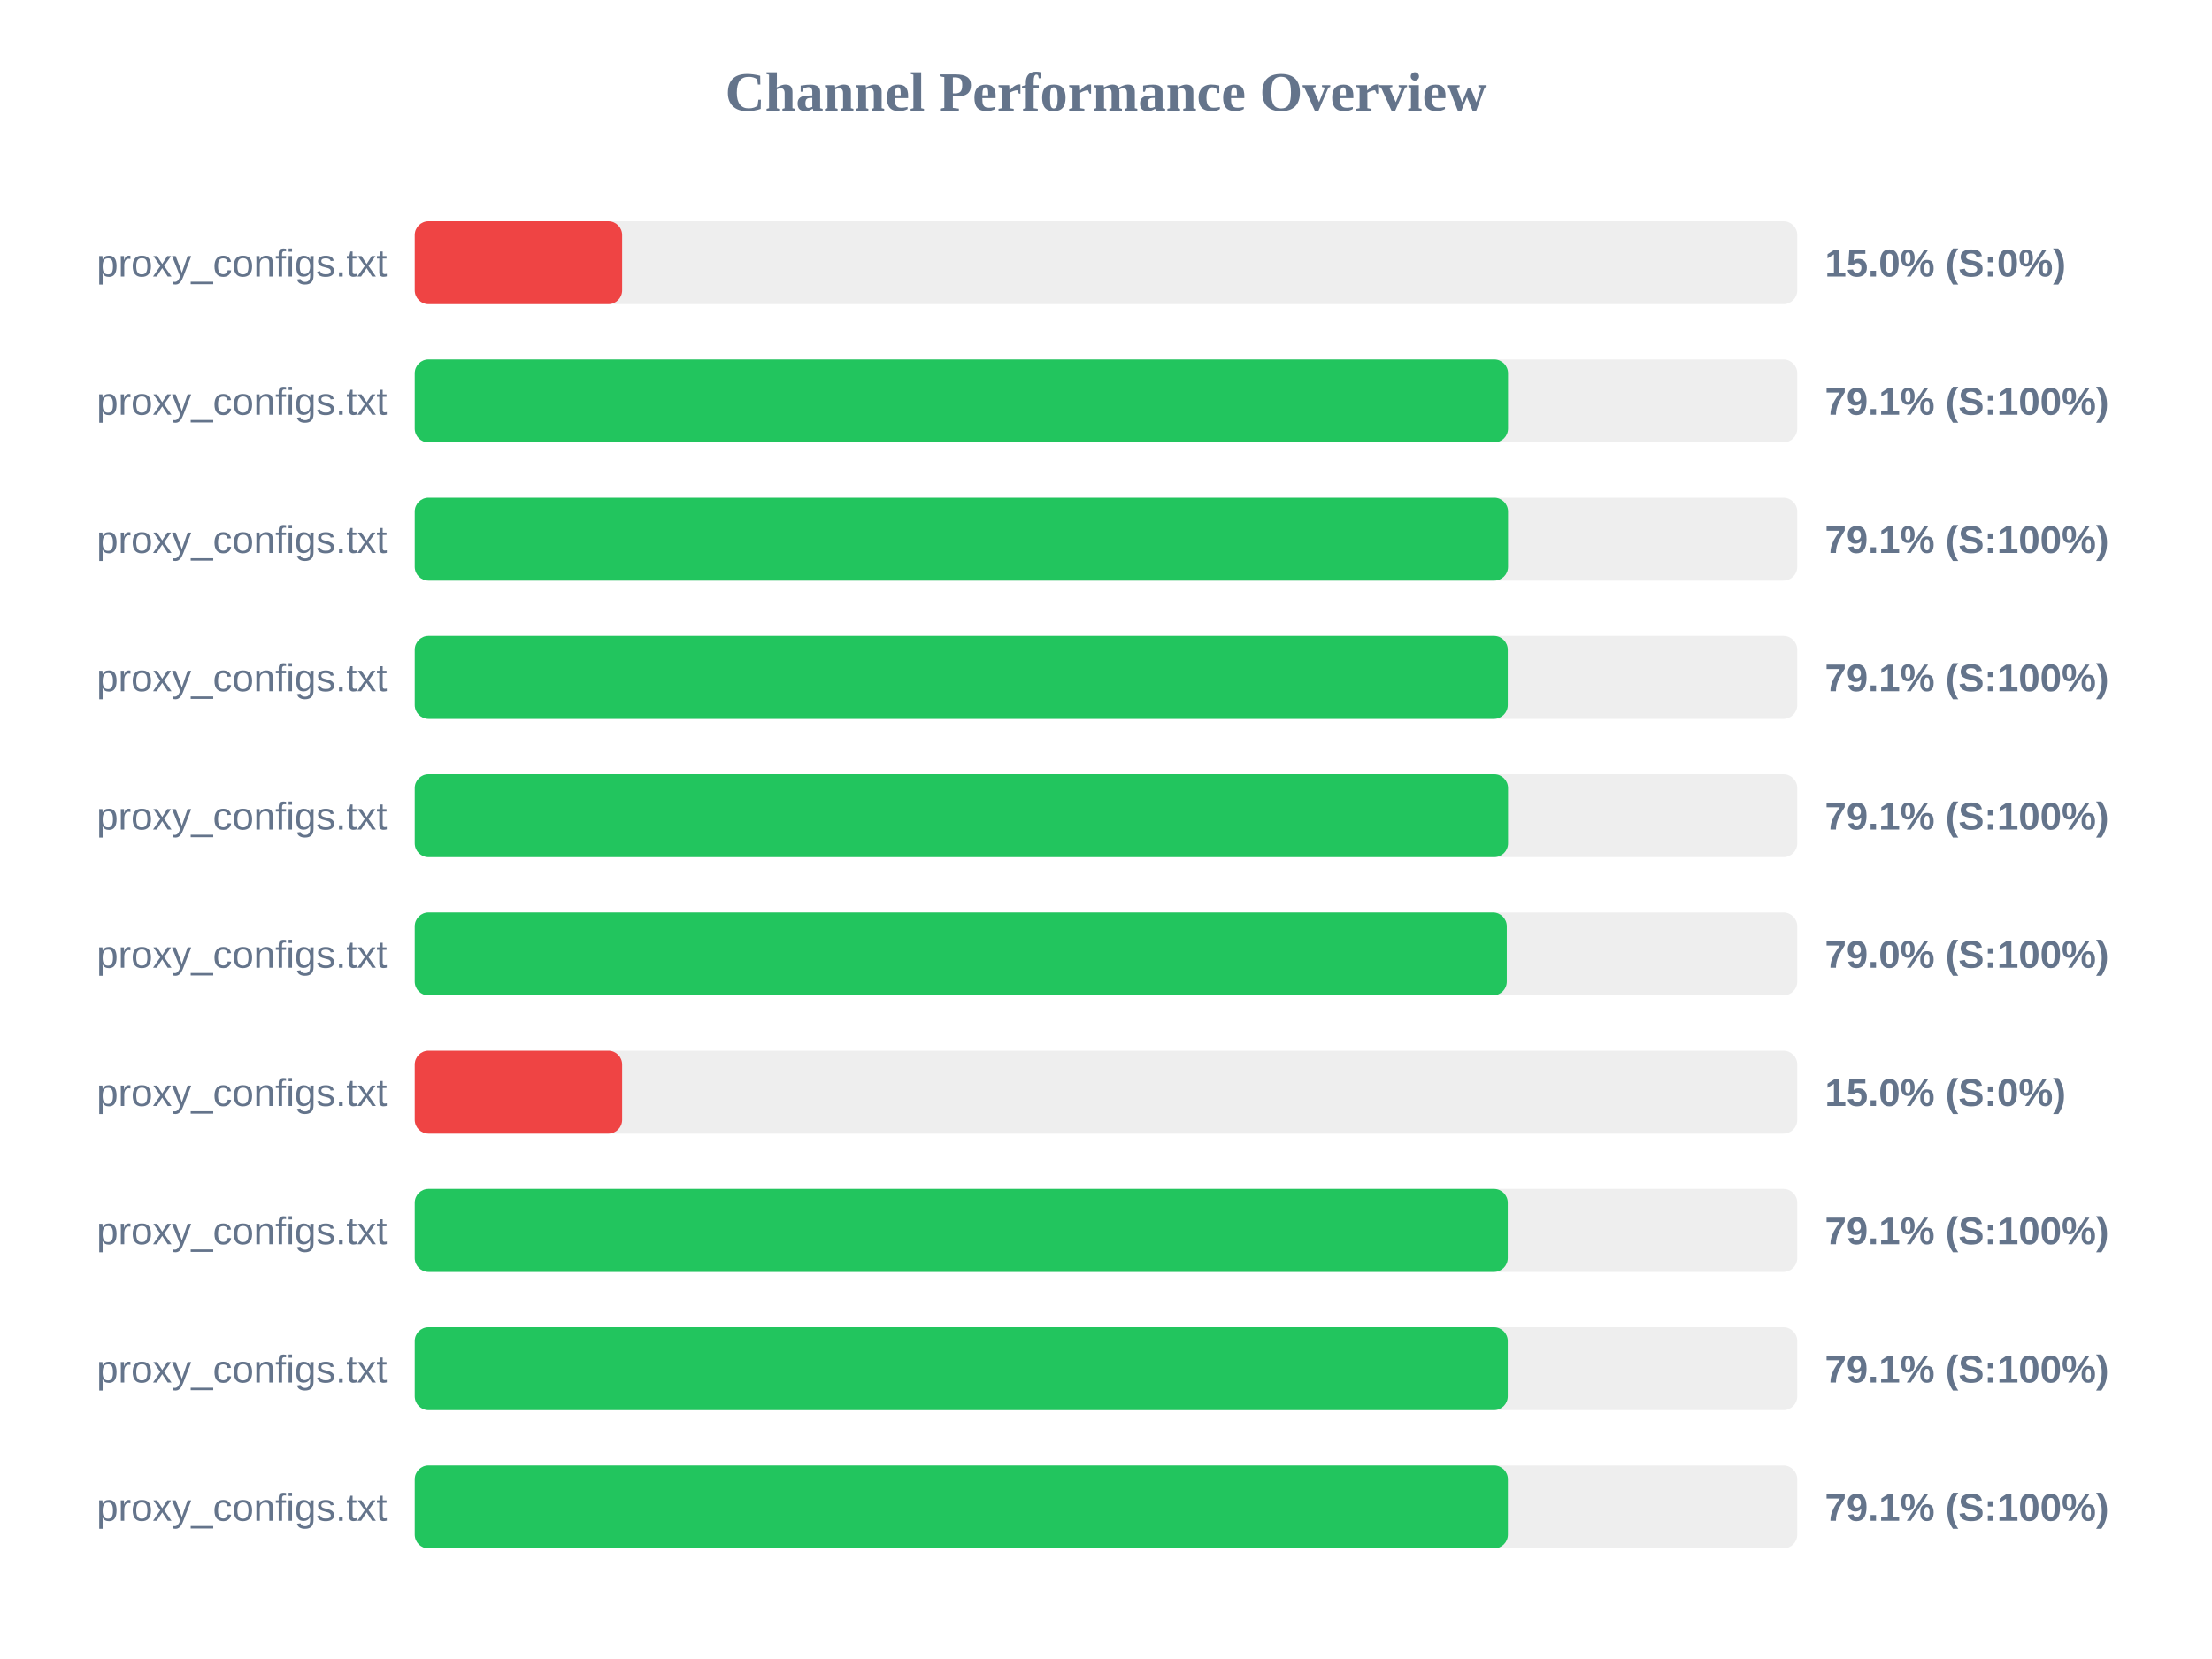
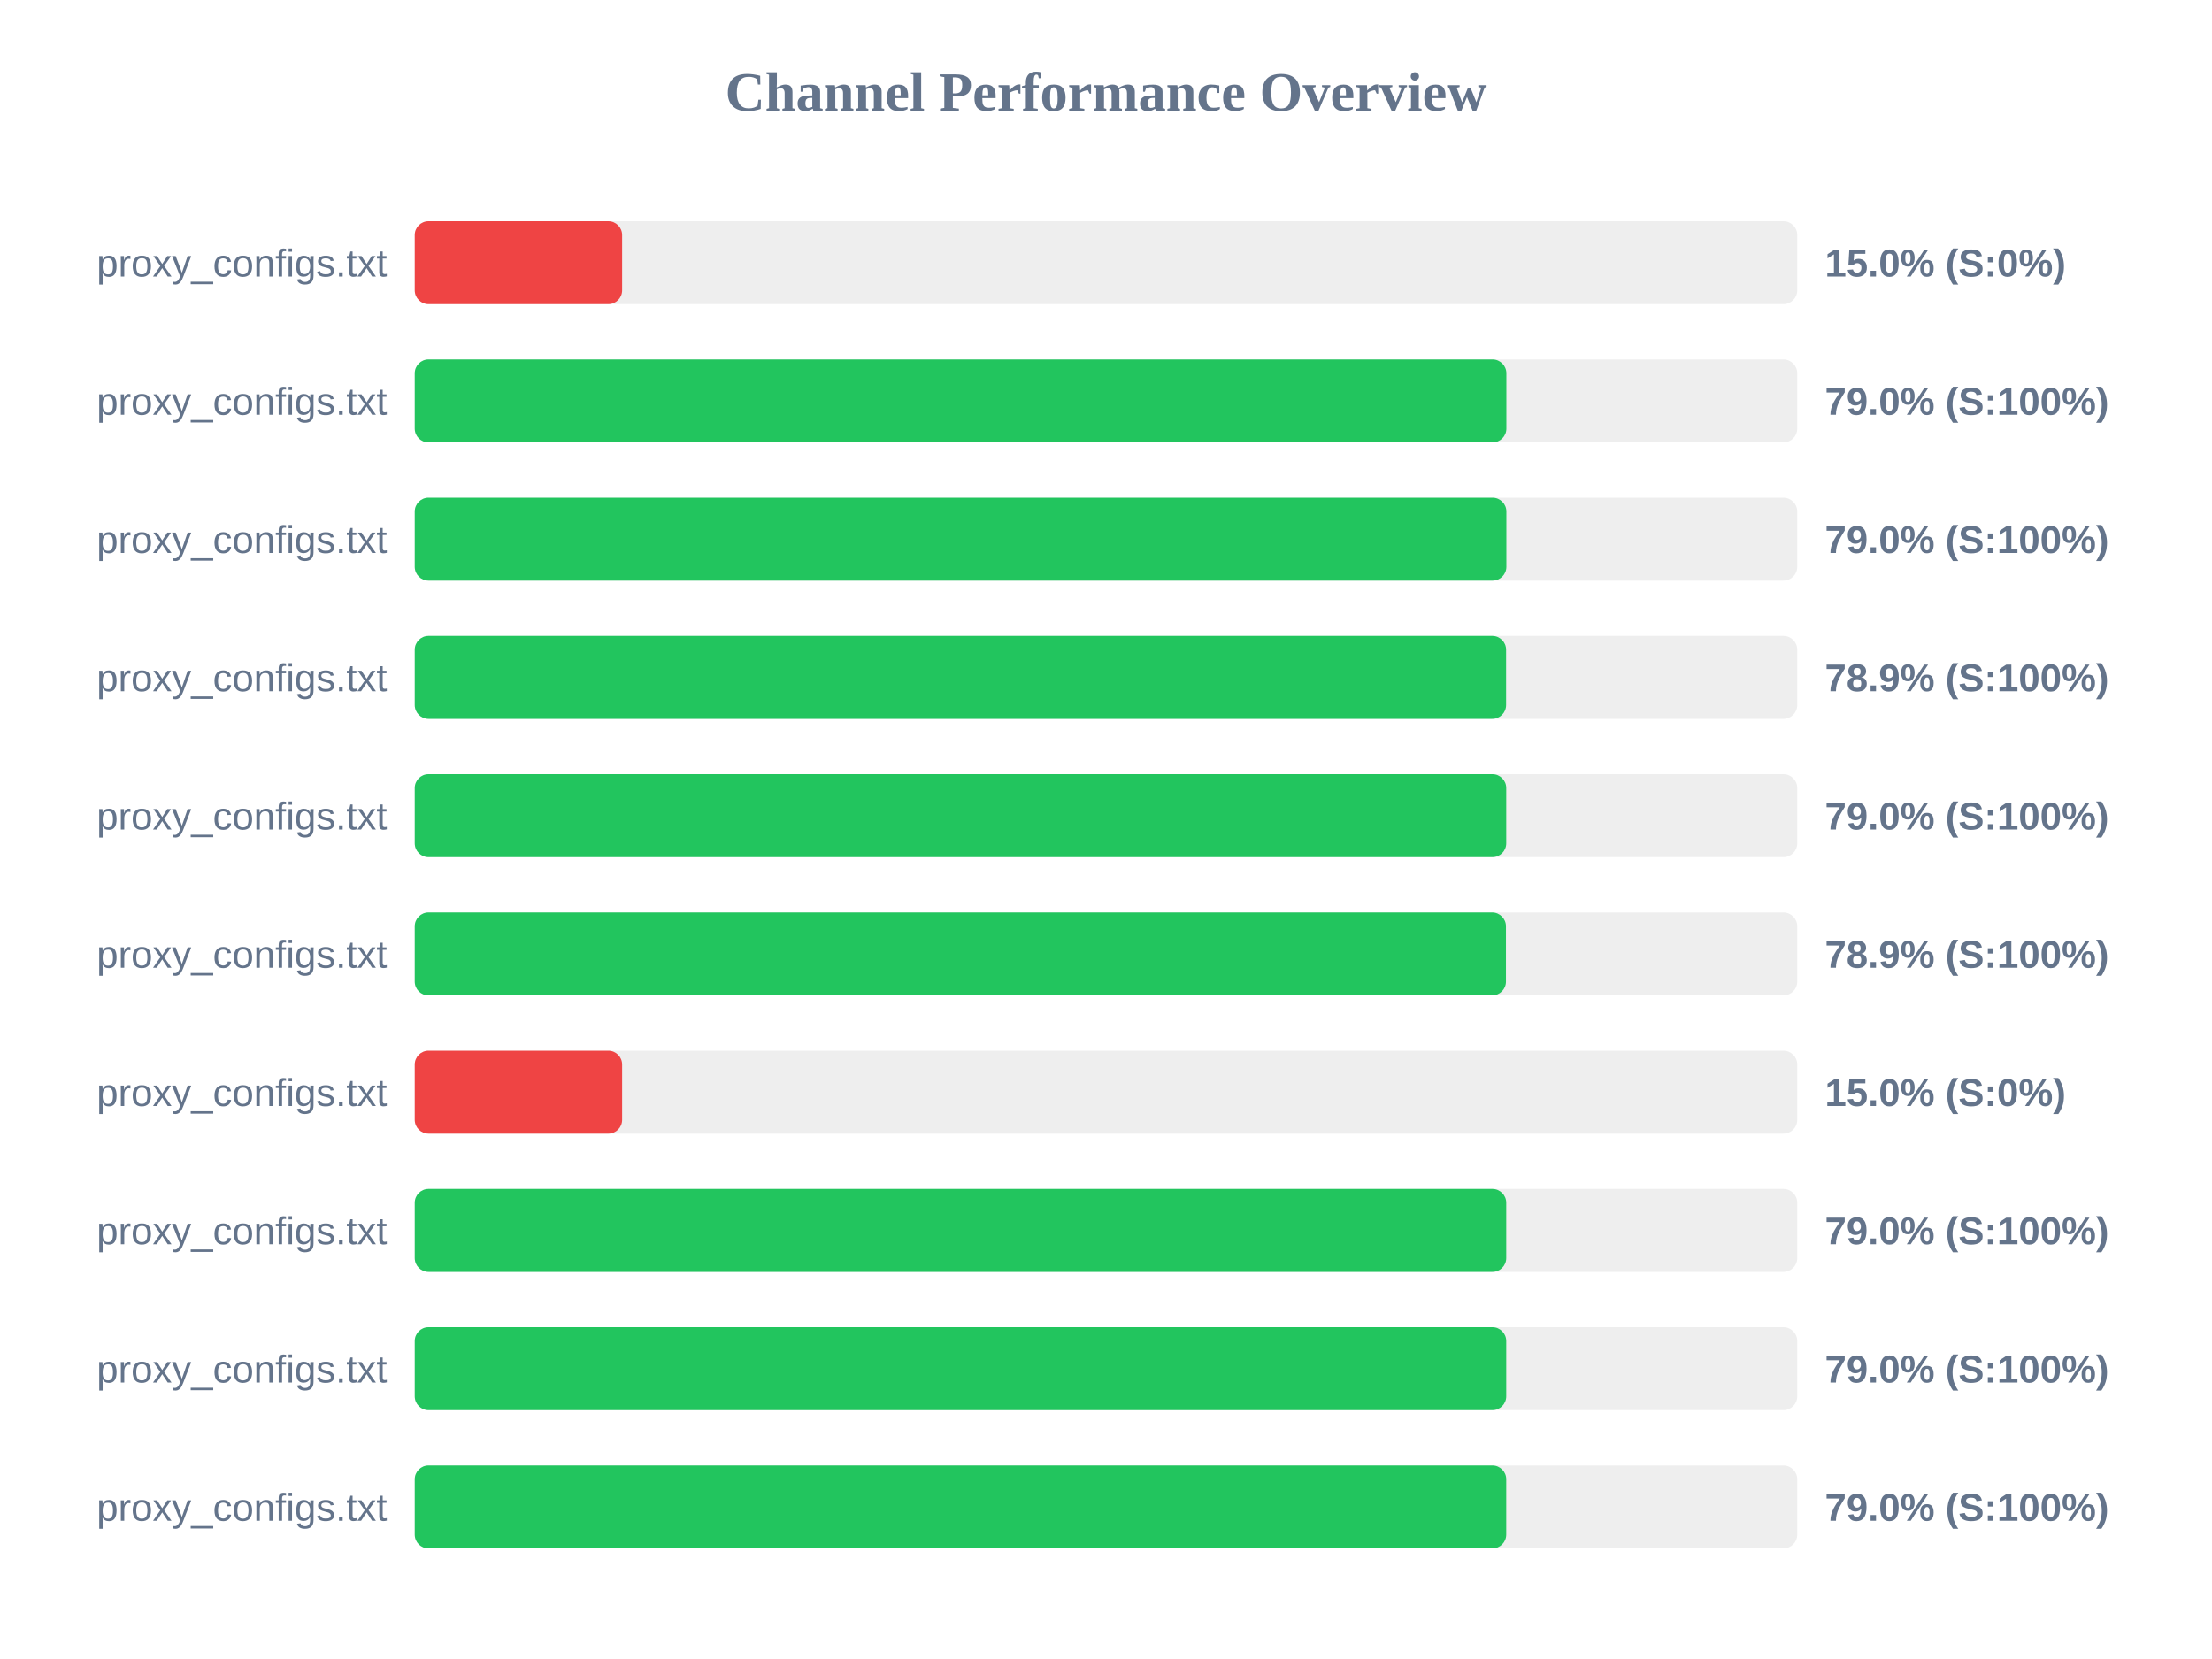
<svg xmlns="http://www.w3.org/2000/svg" width="800" height="600" version="1.1">
  <style>
        .row { font: 14px Arial; fill: #64748b; }
        .score { font: bold 14px Arial; fill: #64748b; }
    </style>
  <text x="400" y="40" text-anchor="middle" font-size="20px" font-weight="bold" fill="#64748b">Channel Performance Overview</text>
  <rect x="150" y="80" width="500" height="30" fill="#eee" rx="5" />
  <rect x="150" y="80" width="75.0" height="30" fill="#ef4444" rx="5" />
  <text x="140" y="100" text-anchor="end" class="row">proxy_configs.txt</text>
  <text x="660" y="100" text-anchor="start" class="score">15.0% (S:0%)</text>
  <rect x="150" y="130" width="500" height="30" fill="#eee" rx="5" />
-   <rect x="150" y="130" width="395.4" height="30" fill="#22c55e" rx="5" />
+   <rect x="150" y="130" width="394.8" height="30" fill="#22c55e" rx="5" />
  <text x="140" y="150" text-anchor="end" class="row">proxy_configs.txt</text>
-   <text x="660" y="150" text-anchor="start" class="score">79.1% (S:100%)</text>
+   <text x="660" y="150" text-anchor="start" class="score">79.0% (S:100%)</text>
  <rect x="150" y="180" width="500" height="30" fill="#eee" rx="5" />
-   <rect x="150" y="180" width="395.4" height="30" fill="#22c55e" rx="5" />
+   <rect x="150" y="180" width="394.8" height="30" fill="#22c55e" rx="5" />
  <text x="140" y="200" text-anchor="end" class="row">proxy_configs.txt</text>
-   <text x="660" y="200" text-anchor="start" class="score">79.1% (S:100%)</text>
+   <text x="660" y="200" text-anchor="start" class="score">79.0% (S:100%)</text>
  <rect x="150" y="230" width="500" height="30" fill="#eee" rx="5" />
-   <rect x="150" y="230" width="395.3" height="30" fill="#22c55e" rx="5" />
+   <rect x="150" y="230" width="394.7" height="30" fill="#22c55e" rx="5" />
  <text x="140" y="250" text-anchor="end" class="row">proxy_configs.txt</text>
-   <text x="660" y="250" text-anchor="start" class="score">79.1% (S:100%)</text>
+   <text x="660" y="250" text-anchor="start" class="score">78.9% (S:100%)</text>
  <rect x="150" y="280" width="500" height="30" fill="#eee" rx="5" />
-   <rect x="150" y="280" width="395.4" height="30" fill="#22c55e" rx="5" />
+   <rect x="150" y="280" width="394.75" height="30" fill="#22c55e" rx="5" />
  <text x="140" y="300" text-anchor="end" class="row">proxy_configs.txt</text>
-   <text x="660" y="300" text-anchor="start" class="score">79.1% (S:100%)</text>
+   <text x="660" y="300" text-anchor="start" class="score">79.0% (S:100%)</text>
  <rect x="150" y="330" width="500" height="30" fill="#eee" rx="5" />
-   <rect x="150" y="330" width="394.95" height="30" fill="#22c55e" rx="5" />
+   <rect x="150" y="330" width="394.65" height="30" fill="#22c55e" rx="5" />
  <text x="140" y="350" text-anchor="end" class="row">proxy_configs.txt</text>
-   <text x="660" y="350" text-anchor="start" class="score">79.0% (S:100%)</text>
+   <text x="660" y="350" text-anchor="start" class="score">78.9% (S:100%)</text>
  <rect x="150" y="380" width="500" height="30" fill="#eee" rx="5" />
  <rect x="150" y="380" width="75.0" height="30" fill="#ef4444" rx="5" />
  <text x="140" y="400" text-anchor="end" class="row">proxy_configs.txt</text>
  <text x="660" y="400" text-anchor="start" class="score">15.0% (S:0%)</text>
  <rect x="150" y="430" width="500" height="30" fill="#eee" rx="5" />
-   <rect x="150" y="430" width="395.3" height="30" fill="#22c55e" rx="5" />
+   <rect x="150" y="430" width="394.75" height="30" fill="#22c55e" rx="5" />
  <text x="140" y="450" text-anchor="end" class="row">proxy_configs.txt</text>
-   <text x="660" y="450" text-anchor="start" class="score">79.1% (S:100%)</text>
+   <text x="660" y="450" text-anchor="start" class="score">79.0% (S:100%)</text>
  <rect x="150" y="480" width="500" height="30" fill="#eee" rx="5" />
-   <rect x="150" y="480" width="395.3" height="30" fill="#22c55e" rx="5" />
+   <rect x="150" y="480" width="394.75" height="30" fill="#22c55e" rx="5" />
  <text x="140" y="500" text-anchor="end" class="row">proxy_configs.txt</text>
-   <text x="660" y="500" text-anchor="start" class="score">79.1% (S:100%)</text>
+   <text x="660" y="500" text-anchor="start" class="score">79.0% (S:100%)</text>
  <rect x="150" y="530" width="500" height="30" fill="#eee" rx="5" />
-   <rect x="150" y="530" width="395.35" height="30" fill="#22c55e" rx="5" />
+   <rect x="150" y="530" width="394.75" height="30" fill="#22c55e" rx="5" />
  <text x="140" y="550" text-anchor="end" class="row">proxy_configs.txt</text>
-   <text x="660" y="550" text-anchor="start" class="score">79.1% (S:100%)</text>
+   <text x="660" y="550" text-anchor="start" class="score">79.0% (S:100%)</text>
</svg>
